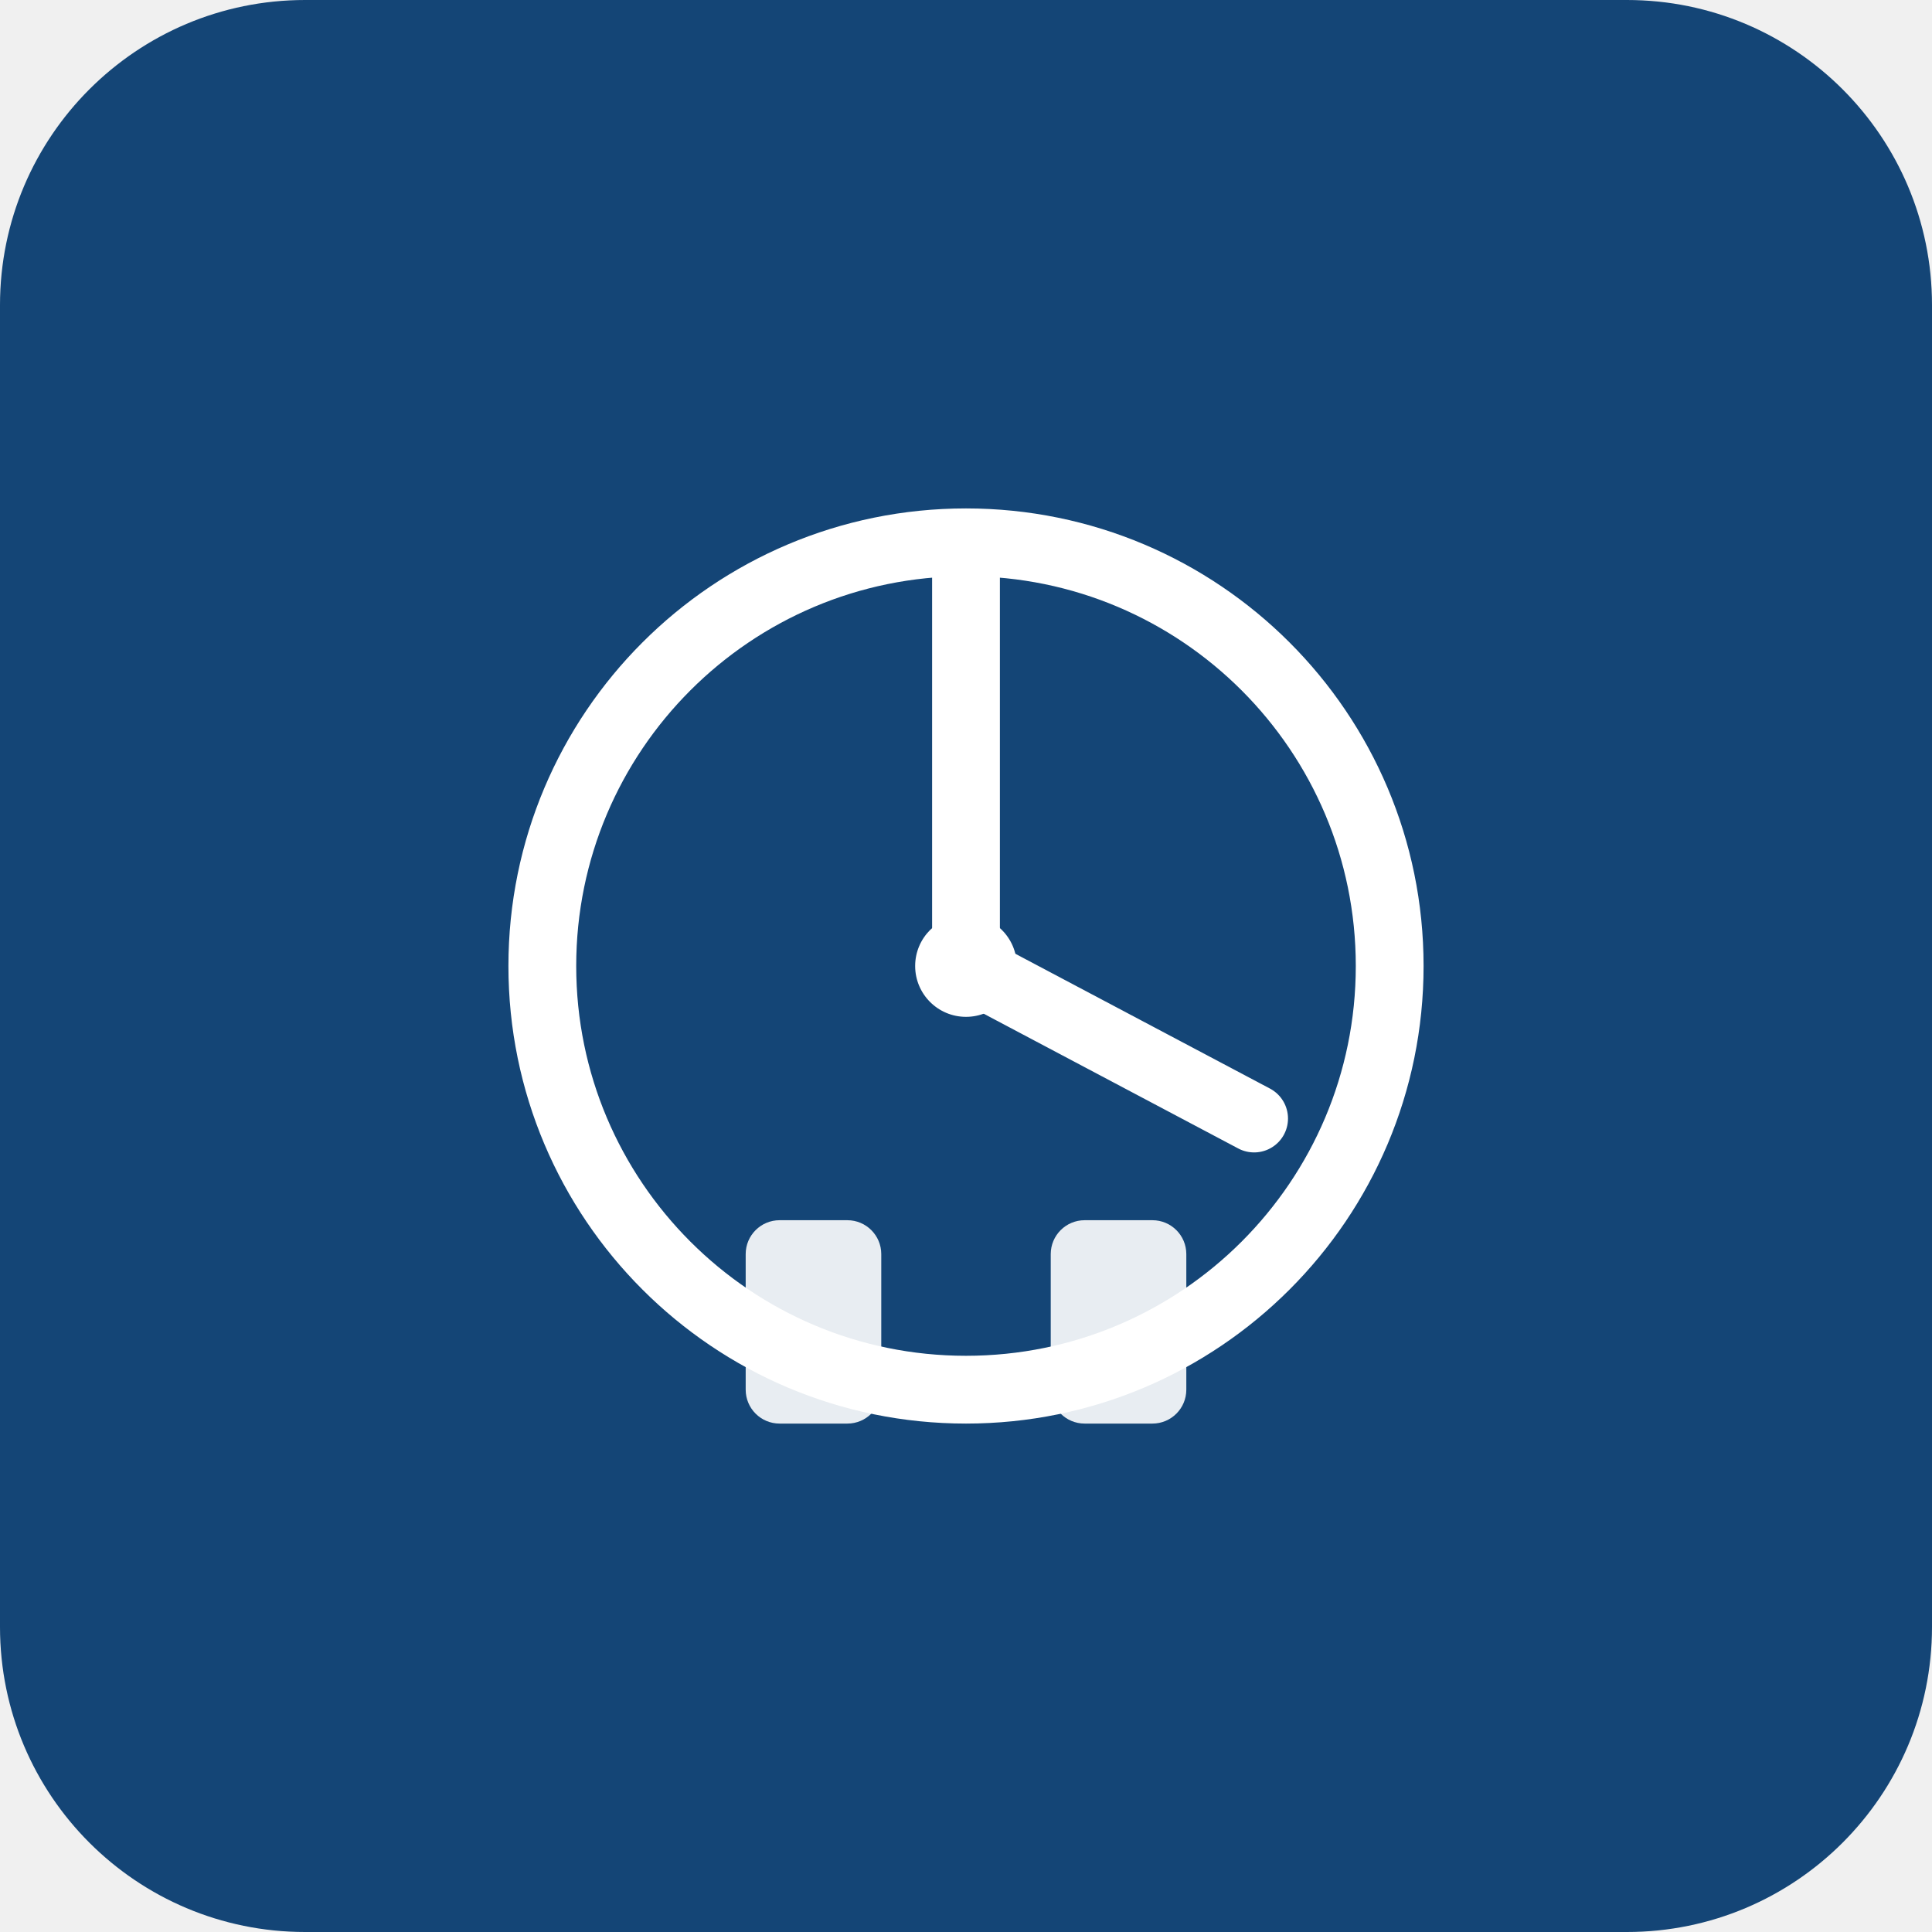
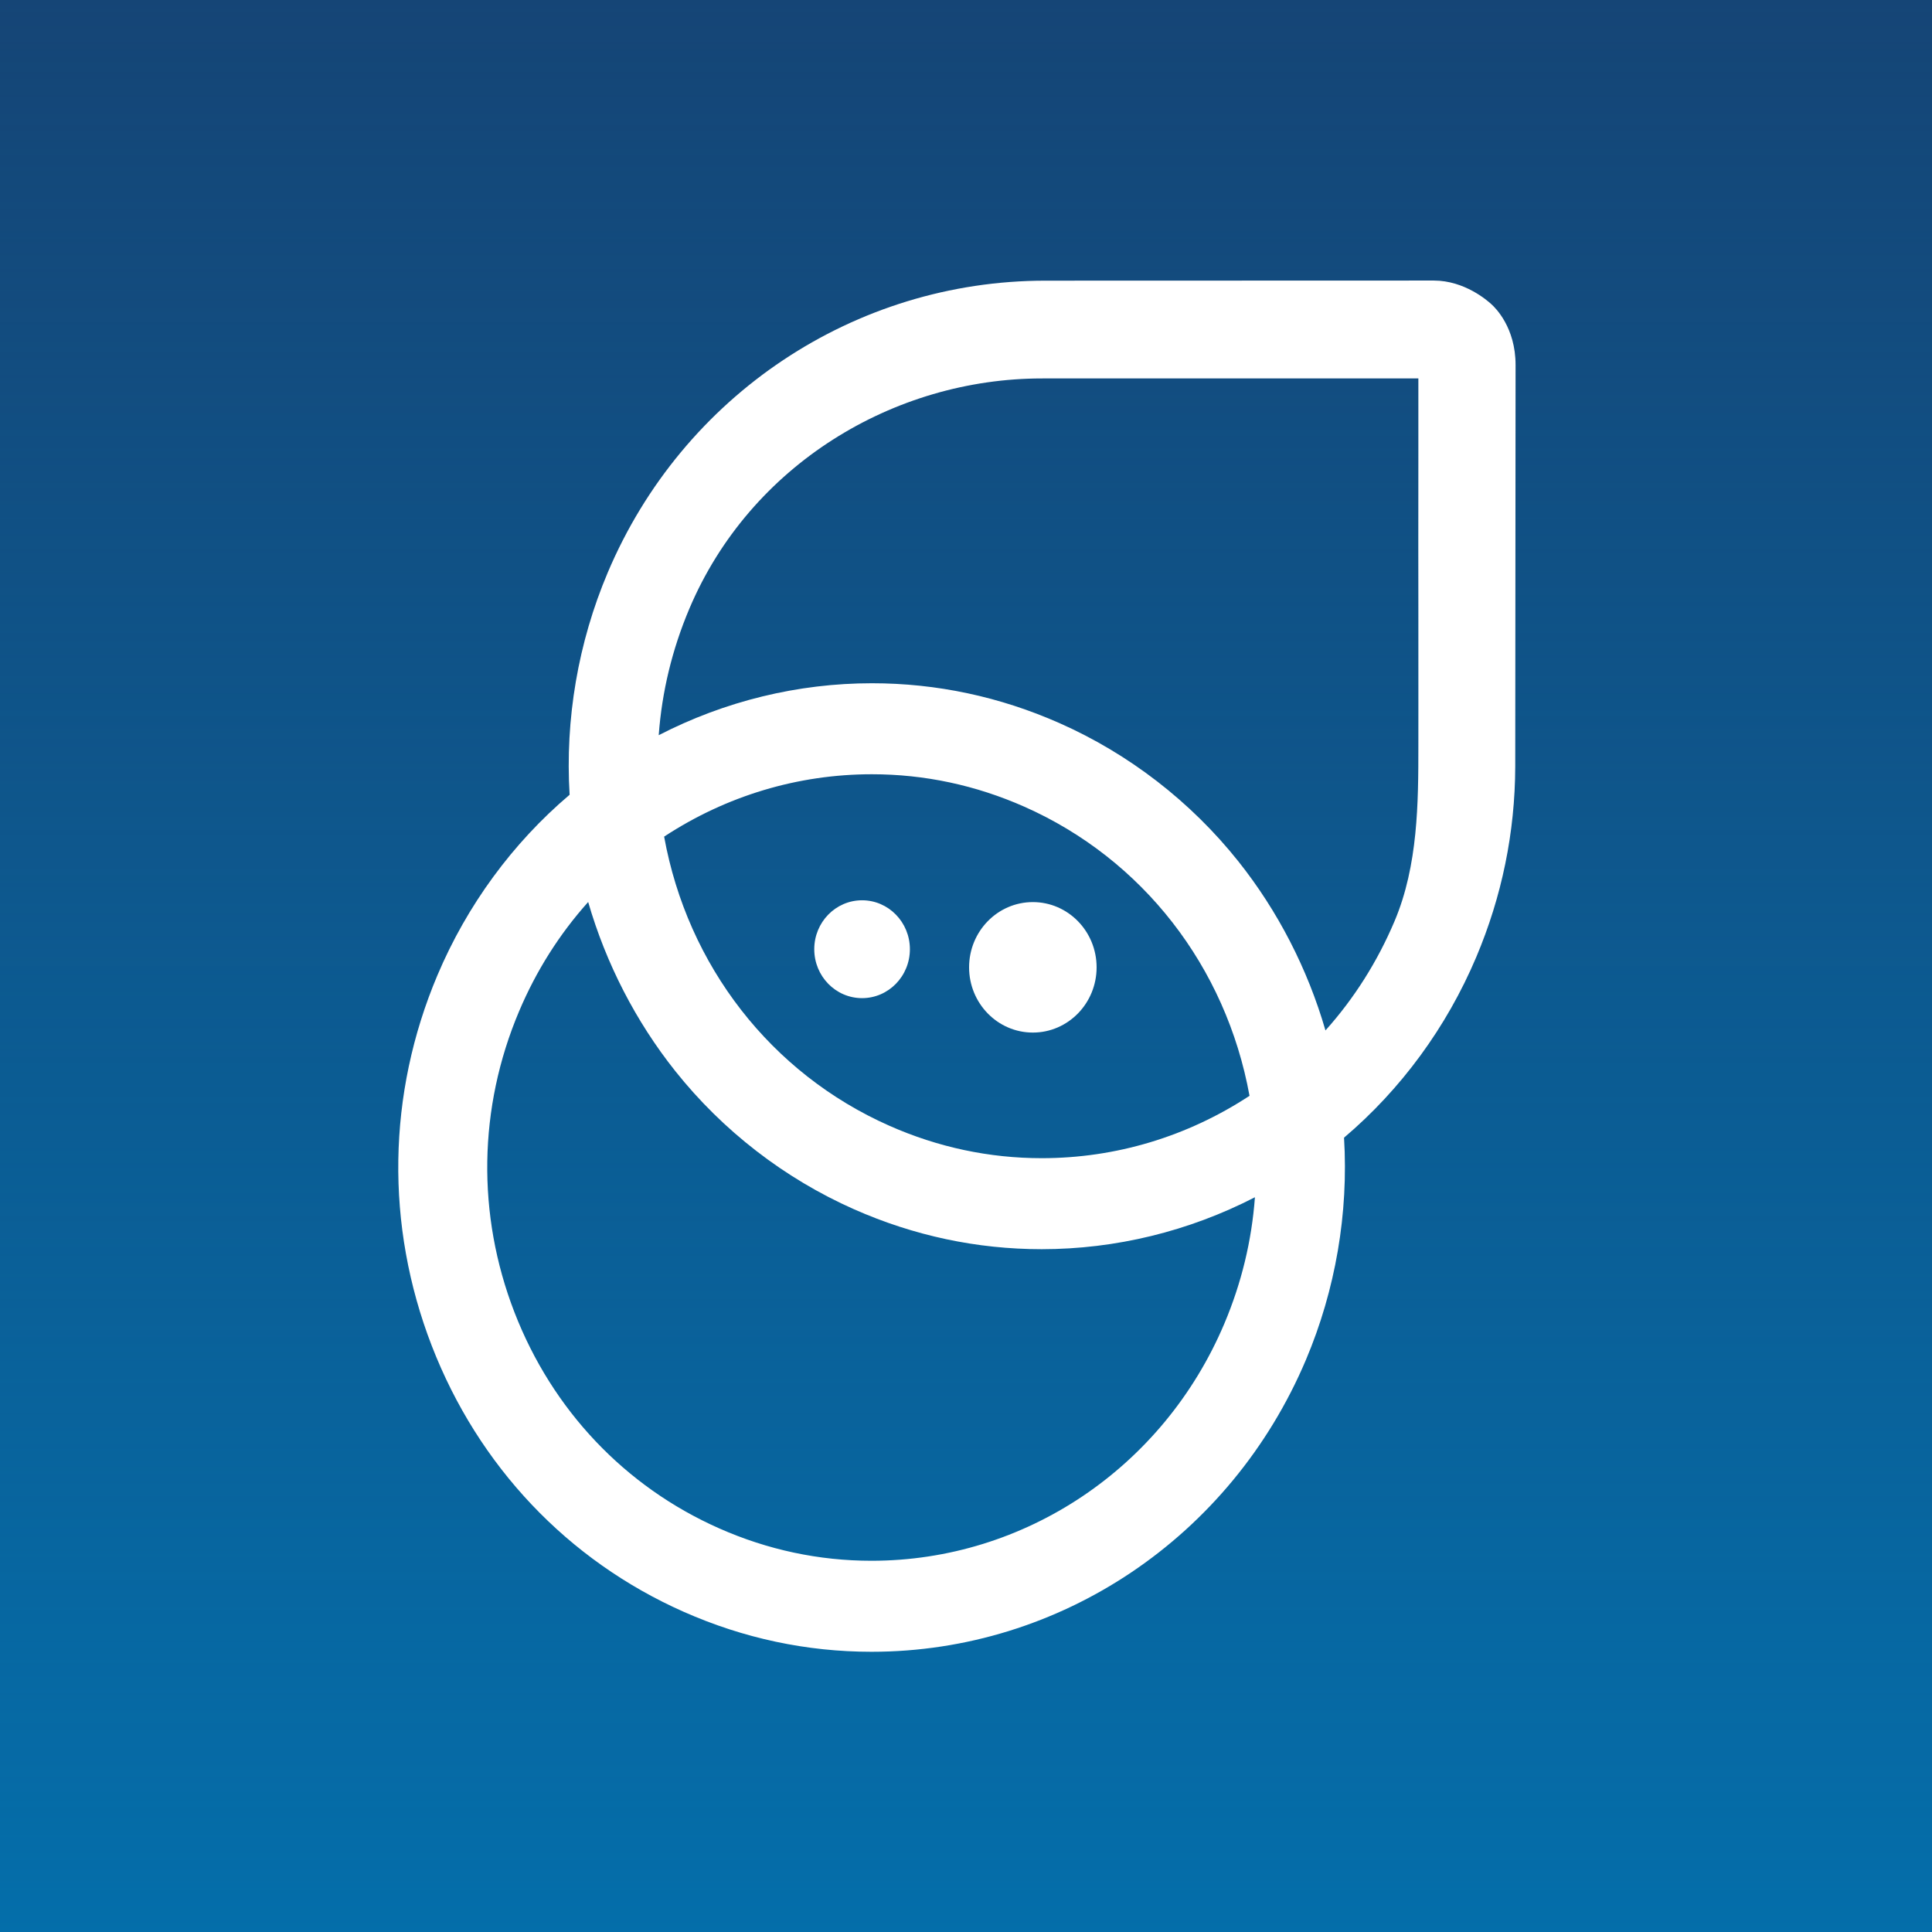
- <svg xmlns="http://www.w3.org/2000/svg" width="456" height="456" viewBox="0 0 456 456">
-   <rect width="456" height="456" fill="#144576" rx="72" />
-   <g transform="translate(96, 96)">
-     <circle cx="132" cy="132" r="100" fill="none" stroke="white" stroke-width="16" />
-     <path d="M132 40 L132 132 L200 168" stroke="white" stroke-width="16" stroke-linecap="round" fill="none" />
-     <circle cx="132" cy="132" r="12" fill="white" />
-     <rect x="80" y="192" width="32" height="48" rx="8" fill="white" opacity="0.9" />
-     <rect x="152" y="192" width="32" height="48" rx="8" fill="white" opacity="0.9" />
-   </g>
+ <svg xmlns="http://www.w3.org/2000/svg" width="1024" height="1024" viewBox="0 0 1024 1024" fill="none">
+   <rect width="1024" height="1024" fill="#154576" />
+   <rect width="1024" height="1024" fill="url(#paint0_linear_2201_16916)" />
+   <path fill-rule="evenodd" clip-rule="evenodd" d="M790.409 161.198C788.374 159.305 776.245 148.695 759.933 148.695C747.872 148.695 600.033 148.744 562.653 148.756L554.116 148.758C452.925 148.758 361.849 209.504 322.091 303.516C306.419 340.572 299.471 381.168 301.906 421.243C271.69 446.858 247.522 479.831 231.849 516.889C205.245 579.795 204.174 649.538 228.834 713.267C253.494 776.997 300.934 827.086 362.414 854.308C394.133 868.353 427.604 875.476 461.897 875.478C562.018 875.478 652.42 814.728 692.181 720.714C707.853 683.659 714.8 643.063 712.366 602.987C742.583 577.37 766.75 544.397 782.422 507.339C796.046 475.128 803.007 441.144 803.111 406.31L803.123 392.629C803.162 347.825 803.287 207.669 803.287 193.45C803.288 173.581 792.575 163.111 790.409 161.198ZM665.139 634.564C663.448 657.589 658.012 680.062 648.922 701.56C616.632 777.907 543.227 827.24 461.911 827.24C434.079 827.24 406.901 821.454 381.134 810.046C331.209 787.94 292.686 747.264 272.66 695.513C252.634 643.762 253.505 587.128 275.109 536.044C284.201 514.544 296.493 495.106 311.744 478.081C321.195 510.697 336.991 541.415 357.933 567.717C383.096 599.32 415.85 624.639 452.655 640.936C484.369 654.978 517.831 662.098 552.11 662.098C591.342 662.095 630.095 652.619 665.139 634.564ZM552.136 613.861C524.309 613.861 497.138 608.078 471.377 596.672C408.71 568.924 364.437 511.914 352.004 443.425C384.991 421.781 422.945 410.369 462.138 410.369C489.965 410.369 517.136 416.153 542.898 427.559C605.564 455.306 649.837 512.316 662.27 580.805C629.282 602.449 591.328 613.861 552.136 613.861ZM349.134 389.664C350.825 366.636 356.259 344.167 365.351 322.669C397.638 246.323 473.814 200.56 552.306 200.584C552.73 200.584 552.593 200.582 552.397 200.579C551.934 200.572 551.141 200.56 556.571 200.56H564.308H583.639H619.475H751.76V240.635C751.76 246.828 751.754 253.924 751.747 261.649V261.702C751.731 279.454 751.712 300.522 751.76 321.576C751.798 338.394 751.784 356.27 751.772 372.93V373.025C751.766 380.882 751.76 388.467 751.76 395.542C751.76 425.305 751.631 458.699 739.16 488.187C730.068 509.687 717.776 529.125 702.524 546.151C693.073 513.535 677.277 482.817 656.336 456.516C631.173 424.912 598.418 399.593 561.614 383.296C529.9 369.254 496.438 362.134 462.158 362.134C422.93 362.132 384.178 371.61 349.134 389.664ZM456.919 529.032C470.916 529.032 482.263 517.422 482.263 503.1C482.263 488.778 470.916 477.168 456.919 477.168C442.922 477.168 431.575 488.778 431.575 503.1C431.575 517.422 442.922 529.032 456.919 529.032ZM581.223 512.705C581.223 531.801 566.094 547.281 547.431 547.281C528.768 547.281 513.639 531.801 513.639 512.705C513.639 493.609 528.768 478.129 547.431 478.129C566.094 478.129 581.223 493.609 581.223 512.705Z" fill="white" />
+   <defs>
+     <linearGradient id="paint0_linear_2201_16916" x1="512" y1="0" x2="512" y2="1024" gradientUnits="userSpaceOnUse">
+       <stop stop-color="#046EAA" stop-opacity="0" />
+       <stop offset="1" stop-color="#046EAA" />
+     </linearGradient>
+   </defs>
</svg>
